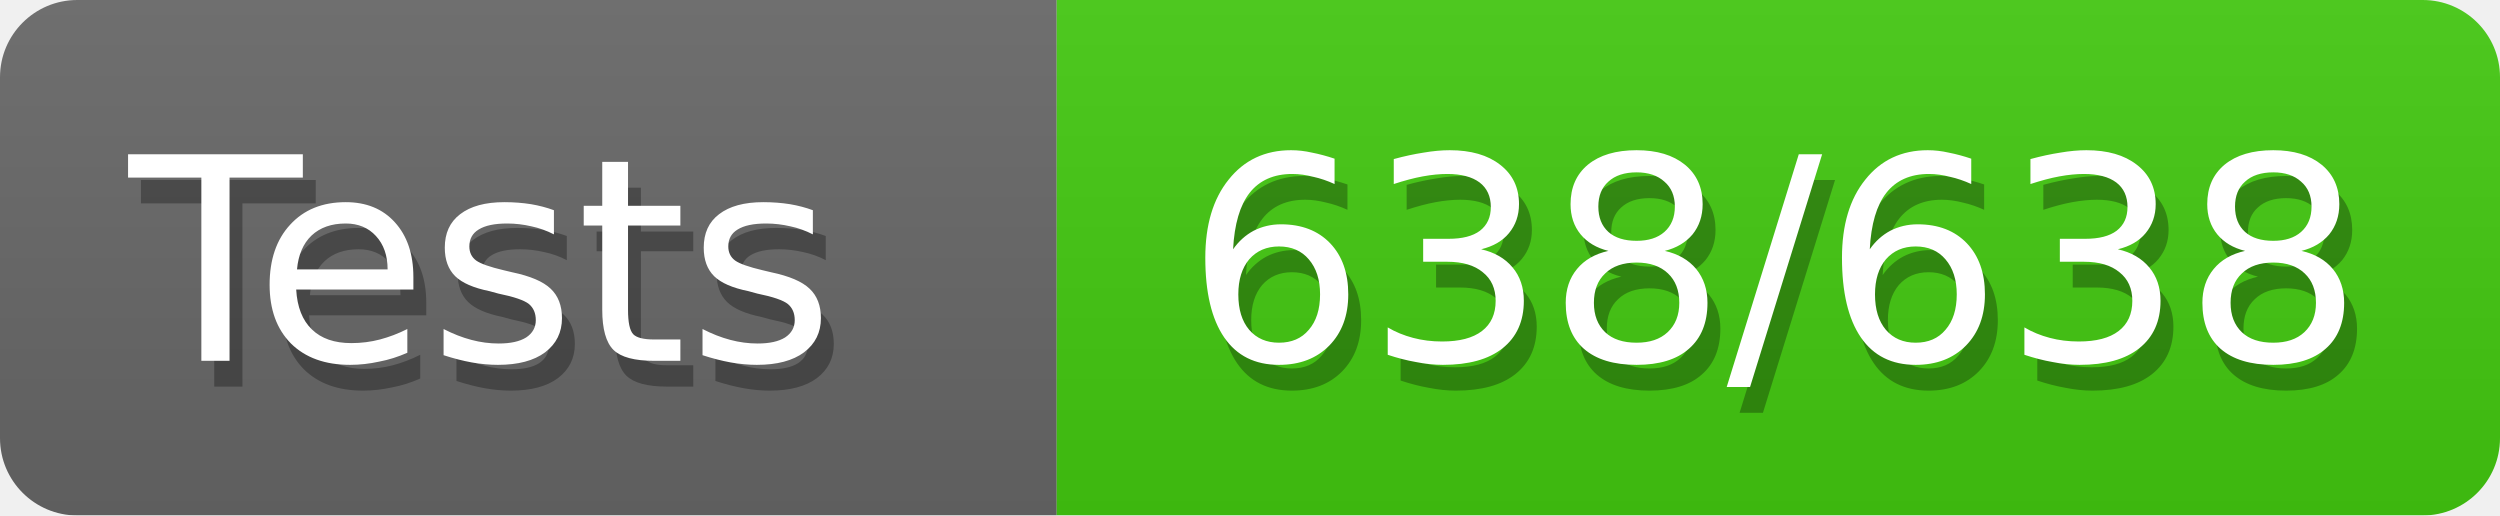
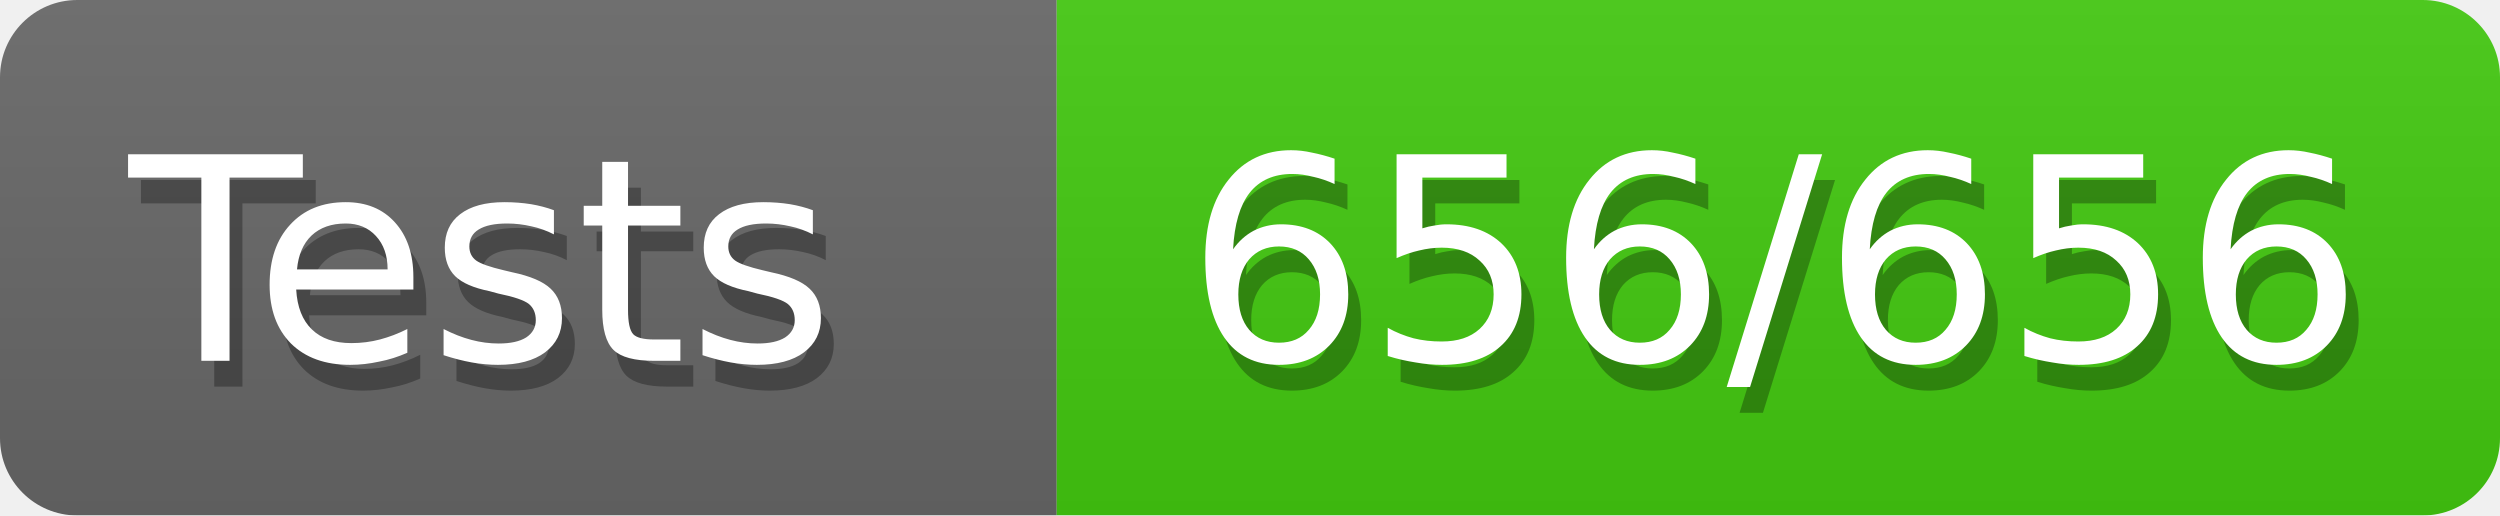
<svg xmlns="http://www.w3.org/2000/svg" width="97" height="20">
  <defs>
    <style>text{font-size:11px;font-family:Verdana,DejaVu Sans,Geneva,sans-serif}text.shadow{fill:#010101;fill-opacity:.3}text.high{fill:#fff}</style>
    <linearGradient id="smooth" x2="0" y2="100%">
      <stop offset="0" stop-color="#aaa" stop-opacity=".1" />
      <stop offset="1" stop-opacity=".1" />
    </linearGradient>
    <mask id="round">
      <rect width="100%" height="100%" rx="3" fill="#fff" />
    </mask>
  </defs>
  <g id="bg" mask="url(#round)">
    <path fill="#696969" d="M0 0h41v20H0z" />
    <path fill="#4c1" d="M41 0h56v20H41z" />
    <path fill="url(#smooth)" d="M0 0h97v20H0z" />
  </g>
  <g id="fg">
    <text class="shadow" x="5.5" y="15">Tests</text>
    <text class="high" x="5" y="14">Tests</text>
-     <text class="shadow" x="46.5" y="15">638/638</text>
-     <text class="high" x="46" y="14">638/638</text>
+     <text class="shadow" x="46.5" y="15">656/656</text>
+     <text class="high" x="46" y="14">656/656</text>
  </g>
</svg>
